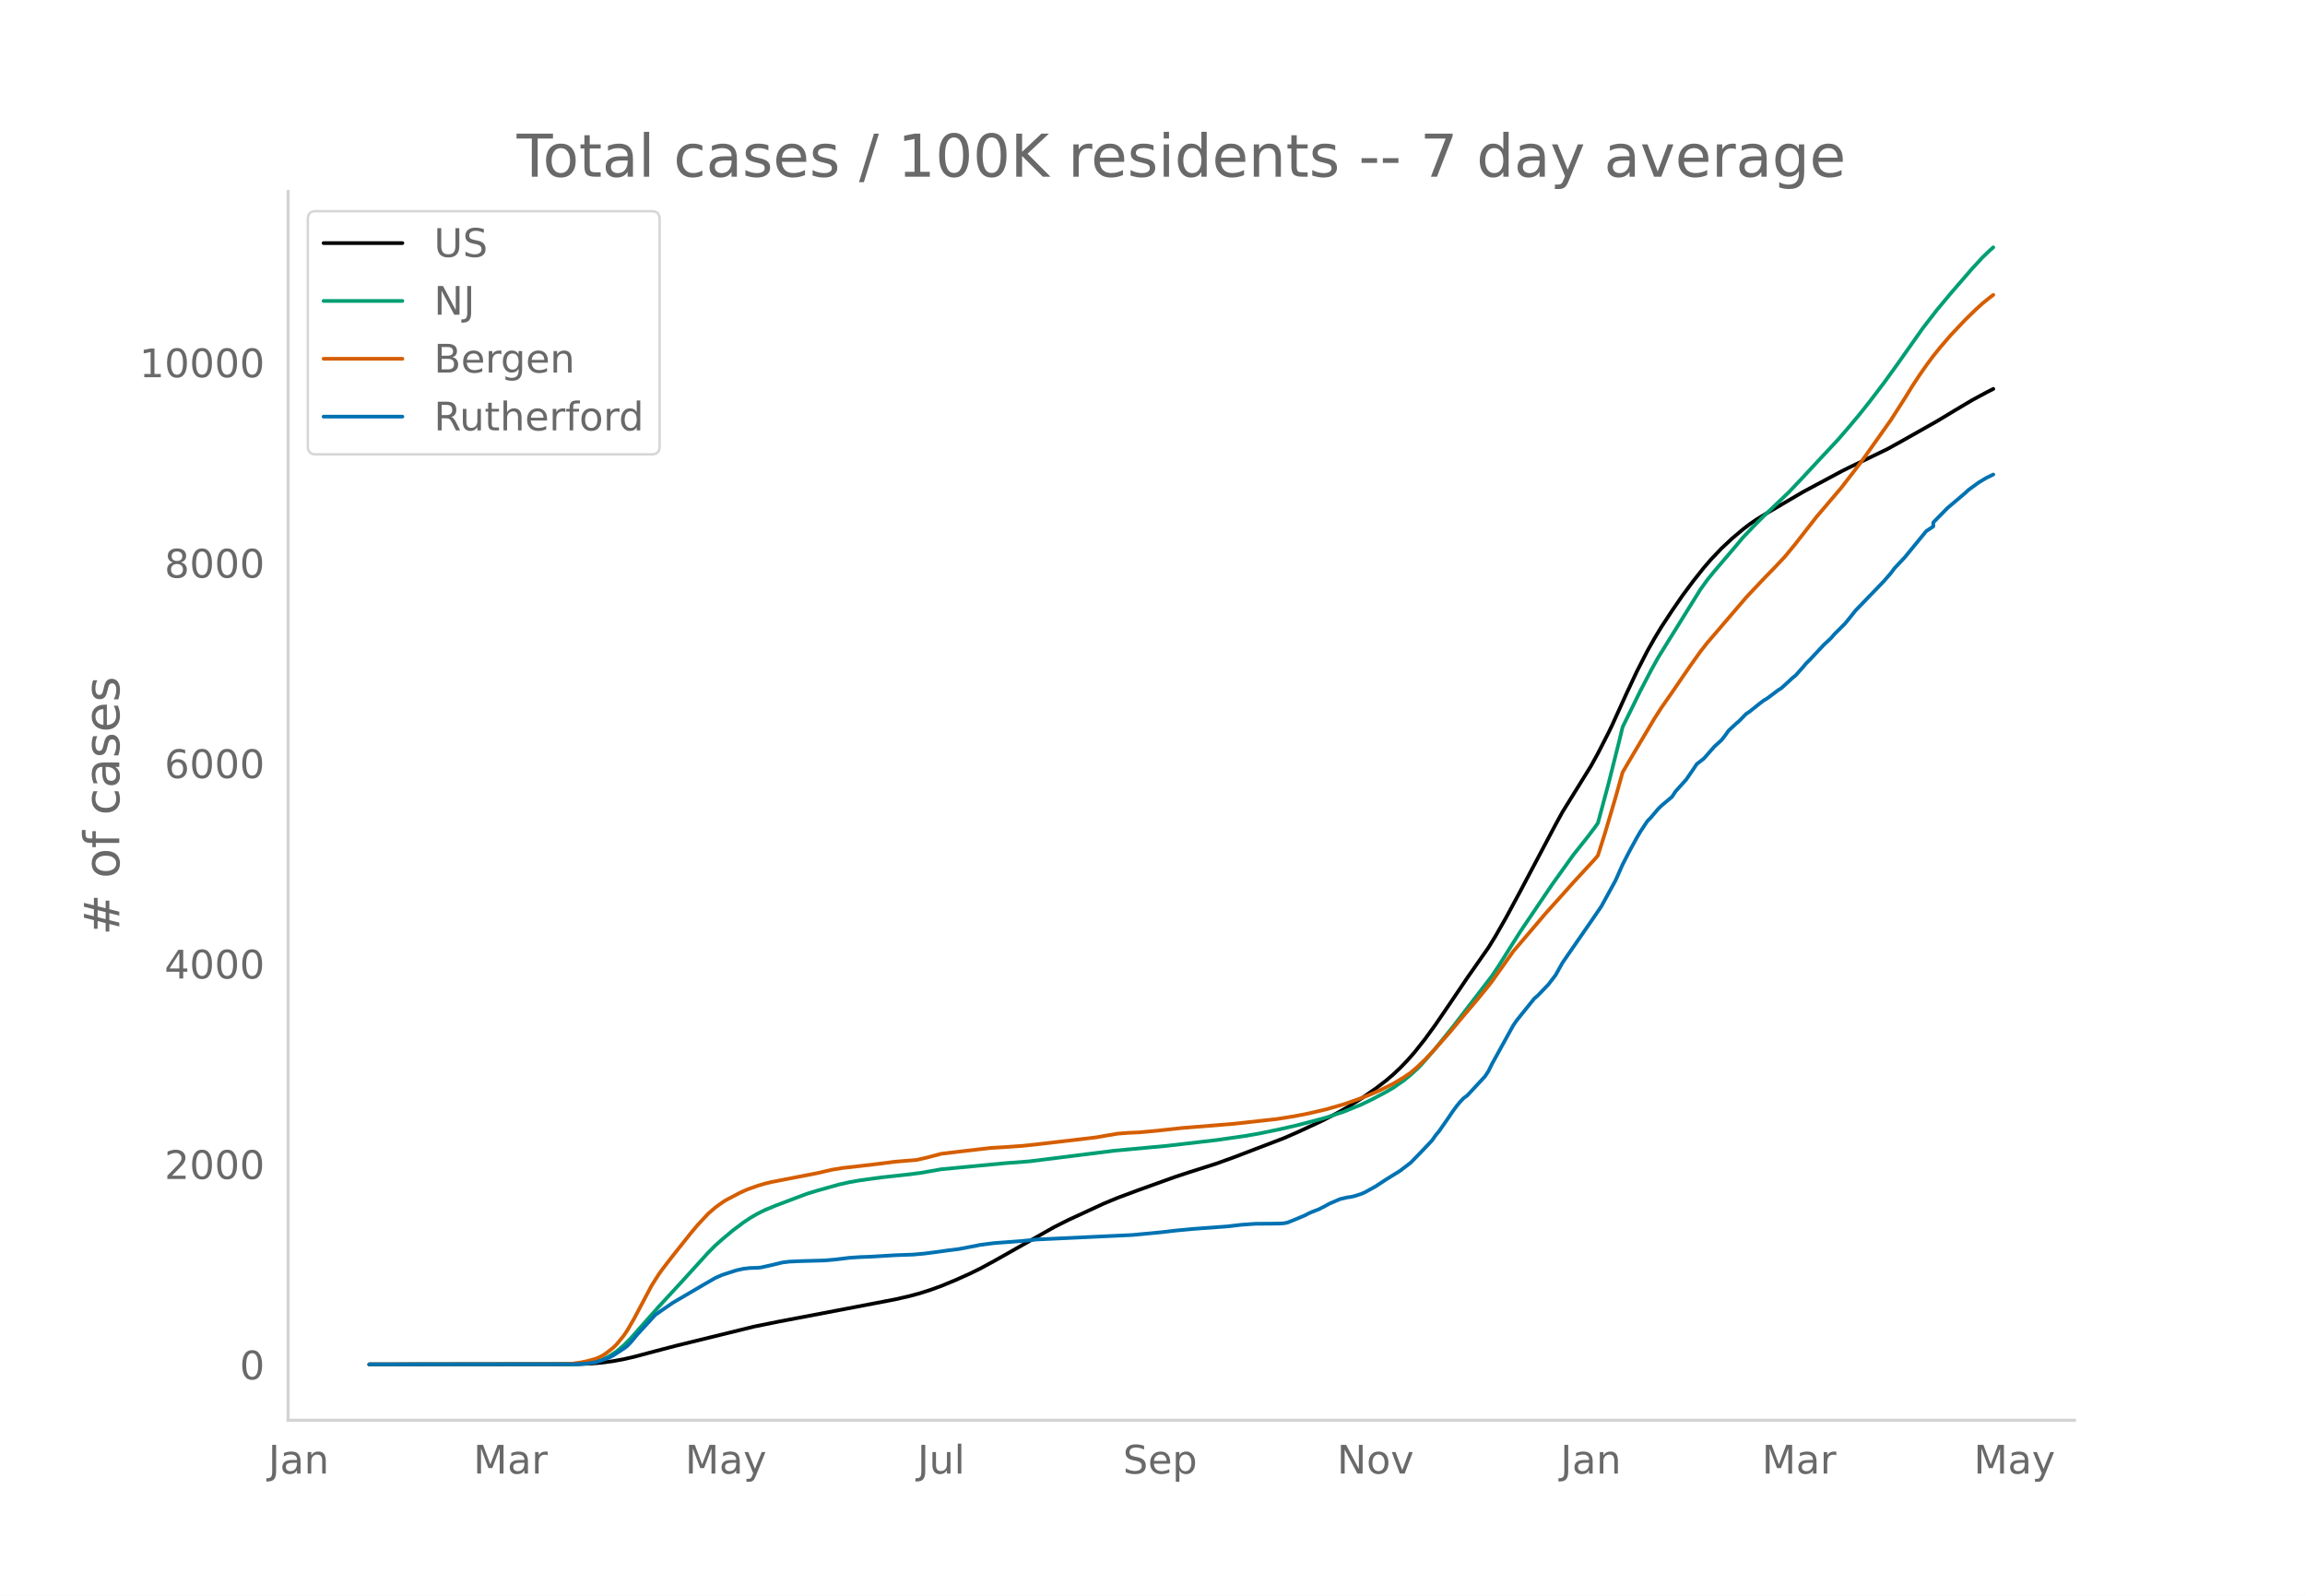
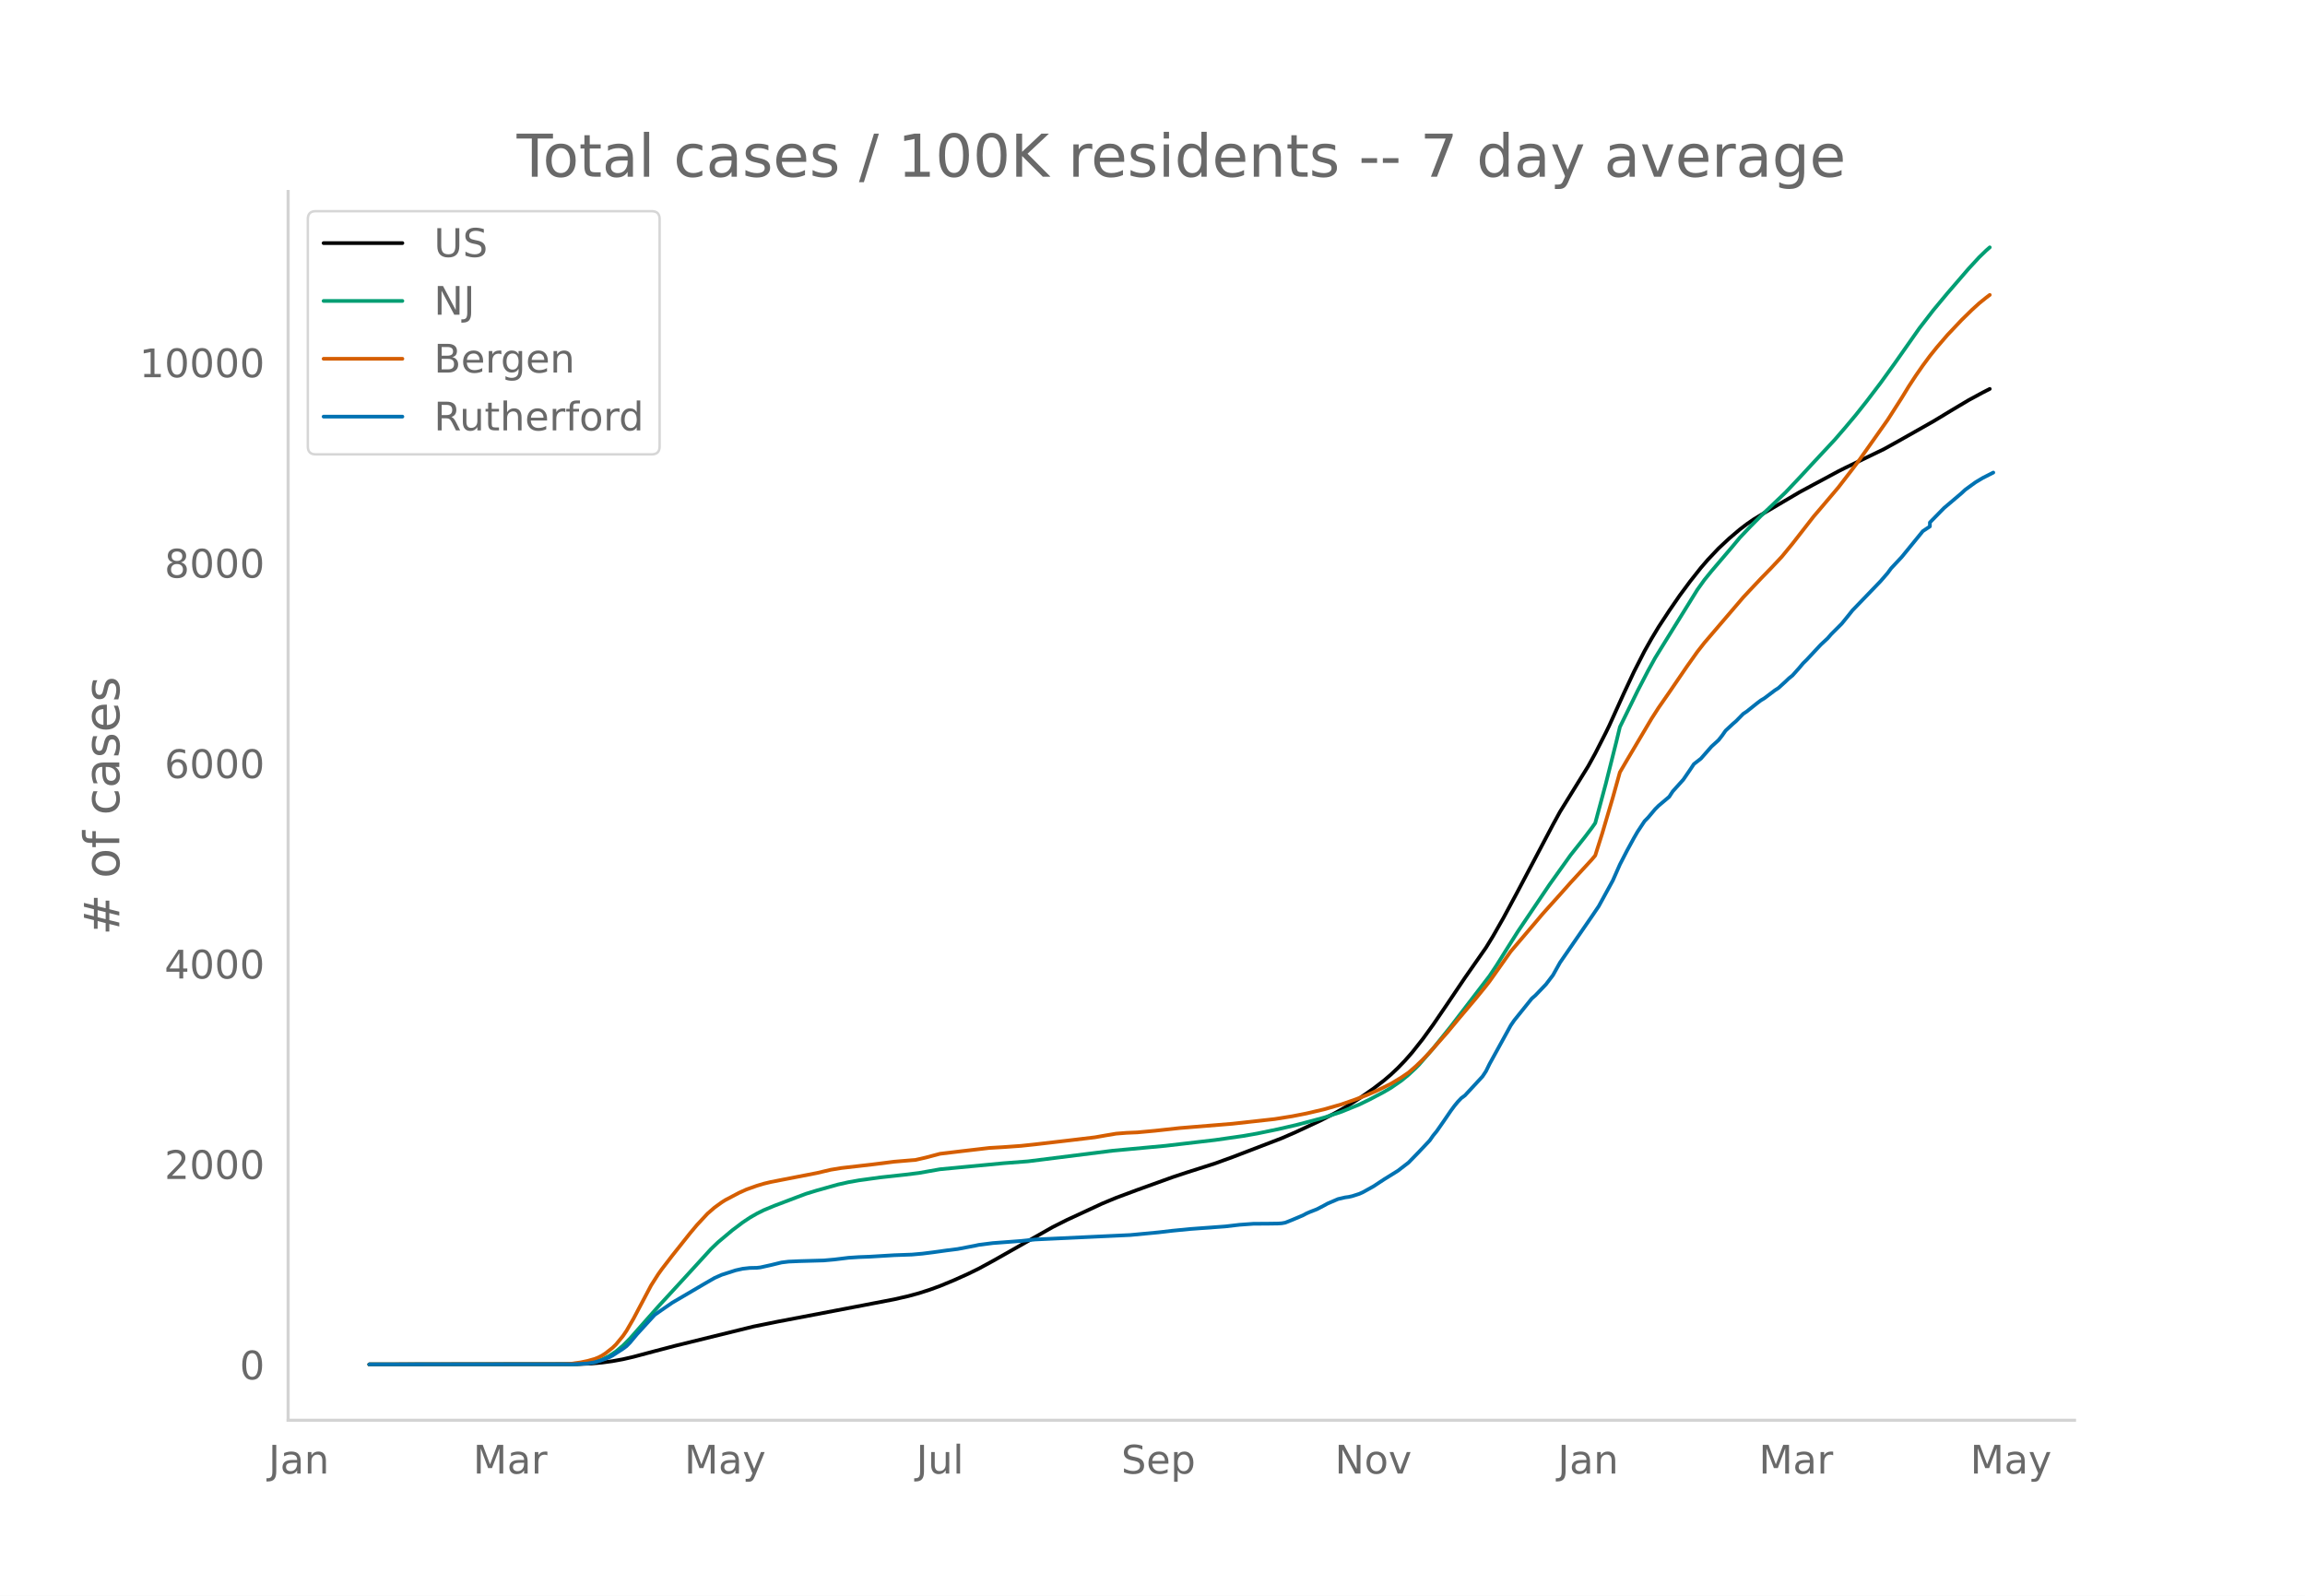
<svg xmlns="http://www.w3.org/2000/svg" xmlns:xlink="http://www.w3.org/1999/xlink" height="864" viewBox="0 0 936 648" width="1248">
  <defs>
    <style>*{stroke-linecap:butt;stroke-linejoin:round}</style>
  </defs>
  <g id="figure_1">
    <path d="M0 648h936V0H0z" style="fill:#fff" id="patch_1" />
    <g id="axes_1">
      <path d="M117 576.72h725.4V77.76H117z" style="fill:none" id="patch_2" />
-       <path clip-path="url(#pd67c9b798b)" d="m149.973 554.04 84.582-.099 5.734-.244 4.301-.387 4.3-.583 4.302-.781 4.3-.99 8.602-2.29 8.602-2.244 31.539-7.741 10.035-2.03 31.54-6.009 15.769-3.023 5.734-1.312 4.3-1.172 4.302-1.375 4.3-1.558 5.735-2.371 5.734-2.574 4.301-2.1 5.734-3.11 24.372-13.778 5.734-2.88 14.336-6.63 5.734-2.383 8.602-3.198 14.336-5.157 5.734-1.898 11.469-3.652 7.168-2.594 20.07-7.678 5.735-2.496 10.035-4.676 5.734-2.947 4.301-2.418 5.734-3.594 5.735-3.985 4.3-3.295 2.868-2.446 2.867-2.705 2.867-2.969 2.867-3.25 4.301-5.422 4.301-5.914 5.734-8.393 7.168-10.614 8.602-12.292 2.867-4.667 4.3-7.526 5.735-10.638 14.336-27.087 2.867-5.216 11.47-18.508 2.866-5.193 4.301-8.424 1.434-2.947 5.734-12.647 4.301-9.16 4.3-8.4 2.868-5.067 2.867-4.752 4.301-6.55 4.3-6.243 4.302-5.788 4.3-5.42 2.868-3.318 4.3-4.533 4.301-4.02 4.3-3.641 2.868-2.195 2.867-1.97 4.301-2.609 7.168-4.212 7.168-4.203 5.734-3.086 2.868-1.523 7.168-3.857 2.867-1.434 15.77-7.605 5.734-3.173 14.336-8.094 7.168-4.329 7.168-4.264 5.734-3.098 2.867-1.461h0" style="fill:none;stroke:#000;stroke-linecap:round;stroke-width:1.5" id="line2d_1" />
-       <path clip-path="url(#pd67c9b798b)" d="m149.973 554.04 81.715-.074 4.3-.184 2.868-.293 2.867-.483 1.434-.402 1.433-.52 2.867-1.39 2.868-1.887 2.867-2.393 2.867-2.884 4.3-4.863 7.169-8.095 10.035-10.89 10.035-11.052 2.867-2.87 2.867-2.557 4.301-3.593 4.301-3.236 2.867-1.914 2.867-1.647 2.868-1.428 4.3-1.78 8.602-3.258 4.3-1.613 4.302-1.312 8.601-2.413 4.3-.958 4.302-.759 8.601-1.182 10.035-1.094 5.735-.704 8.601-1.513 25.805-2.45 10.035-.769 34.407-4.316 21.504-1.988 20.07-2.338 11.469-1.641 5.734-1 8.602-1.774 7.168-1.656 7.168-1.87 4.3-1.18 7.168-2.386 7.168-2.909 4.301-2.082 5.735-3.027 2.867-1.672 4.3-2.967 2.868-2.347 2.867-2.669 1.434-1.45 5.734-6.59 7.168-8.897 15.77-20.538 2.867-4.295 4.3-6.856 4.301-6.794 12.903-19.09 8.601-12.013 5.735-7.22 2.867-3.77 1.433-2.022 4.301-15.976 4.301-17.085 1.434-5.941 7.168-14.595 4.3-8.26 2.868-5.2 4.3-6.953 12.903-20.767 2.867-3.995 2.867-3.526 8.602-10.074 2.867-3.45 4.3-4.536 4.301-4.323 10.036-9.55 5.734-6.05 5.734-6.183 8.602-9.21 4.3-4.972 4.302-5.125 4.3-5.412 5.735-7.53 5.734-7.936 10.035-14.251 5.735-7.41 5.734-6.88 8.602-9.943 4.3-4.647 2.868-2.757 1.433-1.246h0" style="fill:none;stroke:#009e73;stroke-linecap:round;stroke-width:1.5" id="line2d_2" />
-       <path clip-path="url(#pd67c9b798b)" d="m149.973 554.04 78.848-.107 2.867-.124 4.3-.587 2.868-.606 2.867-.813 1.434-.567 1.433-.725 1.434-.92 2.867-2.236 1.434-1.377 2.867-3.472 1.433-2.096 2.867-4.952 7.168-13.526 2.868-4.49 1.433-2.014 4.301-5.57 7.168-9.006 2.867-3.416 4.301-4.615 2.867-2.487 2.867-2.071 1.434-.915 5.734-3.02 2.868-1.293 4.3-1.53 2.868-.859 2.867-.686 5.734-1.117 12.903-2.503 5.734-1.344 4.3-.701 12.903-1.478 8.602-1.09 7.168-.6 1.433-.106 4.301-.987 5.734-1.52 8.602-1.031 11.469-1.336 5.734-.34 7.168-.508 5.735-.607 14.335-1.67 10.036-1.202 4.3-.757 4.301-.721 4.301-.336 4.3-.179 7.169-.66 10.035-1.093 21.504-1.754 17.203-1.904 7.168-1.142 5.734-1.123 7.168-1.675 7.168-2.053 5.735-2.005 4.3-1.655 4.301-1.862 2.868-1.394 2.867-1.43 4.3-2.579 2.868-1.948 2.867-2.476 2.867-2.75 2.867-2.986 7.168-8.078 4.301-5.181 7.168-8.447 4.3-5.28 1.435-1.85 8.601-12.13 5.734-6.711 4.301-5.044 2.867-3.4 2.868-3.2 4.3-4.767 4.301-4.833 8.602-9.325 1.433-1.696 2.868-9.04 4.3-14.521 2.868-10.24 2.867-4.9 10.035-16.9 2.867-4.451 4.301-6.176 7.168-10.47 4.3-6.05 2.868-3.654 15.77-18.403 2.867-3.062 4.3-4.55 4.301-4.414 4.301-4.57 4.3-5.234 8.602-11.026 2.868-3.347 7.168-8.44 5.734-7.422 2.867-3.807 11.469-16.193 5.734-8.945 2.868-4.678 2.867-4.37 2.867-4.118 2.867-3.875 2.867-3.557 4.301-4.989 5.734-6.056 4.301-4.2 2.867-2.603 2.868-2.306 1.433-1.077h0" style="fill:none;stroke:#d55e00;stroke-linecap:round;stroke-width:1.5" id="line2d_3" />
-       <path clip-path="url(#pd67c9b798b)" d="m149.973 554.04 83.148-.064 5.735-.317 2.867-.477 2.867-.857 2.867-1.112 1.434-.73 4.3-2.795 1.434-1.049 1.434-1.46 2.867-3.43 7.168-7.814 2.867-2.001 4.301-2.954 12.902-7.56 4.301-2.477 2.867-1.27 5.735-1.843 2.867-.635 2.867-.317 2.867-.064 1.434-.159 4.3-.953 4.302-1.048 2.867-.35 4.3-.19 10.036-.286 4.3-.38 5.735-.7 4.3-.285 4.301-.16 10.036-.603 7.168-.254 4.3-.38 4.301-.54 5.735-.795 4.3-.54 7.168-1.366 1.434-.317 5.734-.73 11.47-.858 5.734-.604 38.707-1.81 11.468-1.08 5.735-.667 7.168-.699 14.336-1.048 5.734-.667 5.735-.413 5.734-.032 4.3-.063 1.434-.096 1.434-.254 2.867-1.143 4.3-1.81 1.434-.763 1.434-.635 2.867-1.112 2.867-1.492 1.434-.795 4.3-1.842 2.868-.667 1.434-.19 1.433-.318 2.867-.921 1.434-.635 4.3-2.382 4.302-2.827 5.734-3.558 4.3-3.303 4.302-4.415 4.3-4.542 1.434-2.032 1.434-1.747 2.867-4.098 2.867-4.192 1.434-1.938 1.433-1.747 1.434-1.492 1.433-1.048 7.168-7.719 1.434-2.16 1.434-2.922 8.601-15.595 1.434-2.096 7.168-8.893 1.433-1.239 4.301-4.478 2.867-3.748 2.867-5.114 12.903-18.676 2.867-4.224 5.734-10.45 2.868-6.48 2.867-5.558 2.867-5.24 1.434-2.478 2.867-4.32 1.433-1.46 2.868-3.4 1.433-1.428 4.301-3.621 1.434-2.192 2.867-3.176 1.433-1.588 2.868-4.161 1.433-2.16 2.867-2.223 4.301-4.891 2.867-2.605 1.434-1.81 1.434-2.033 2.867-2.668 1.433-1.239 2.867-2.922 1.434-.953 4.3-3.43 1.434-1.08 1.434-.858 4.3-3.24 1.434-.92 2.868-2.605 1.433-1.366 1.434-1.143 2.867-3.208 1.434-1.715 1.433-1.398 5.735-6.13 2.867-2.668 1.433-1.651 4.301-4.288 2.867-3.526 1.434-1.81 4.3-4.447 7.169-7.432 2.867-3.303 1.434-1.938 4.3-4.574 8.602-10.513 2.867-1.905v-1.62l5.735-5.845 7.167-6.066 1.434-1.334 2.867-2.096 1.434-1.017 2.867-1.715 2.867-1.397h0" style="fill:none;stroke:#0072b2;stroke-linecap:round;stroke-width:1.5" id="line2d_4" />
+       <path clip-path="url(#p6959c238de)" d="m149.973 554.04 84.398-.099 5.722-.244 4.292-.387 4.291-.583 4.292-.781 4.291-.99 8.583-2.29 8.583-2.244 31.47-7.741 10.014-2.03 31.47-6.009 15.736-3.023 5.722-1.312 4.292-1.172 4.291-1.375 4.292-1.558 5.722-2.371 5.722-2.574 4.291-2.1 5.722-3.11 24.318-13.778 5.722-2.88 14.305-6.63 5.722-2.383 8.583-3.198 14.305-5.157 5.722-1.898 11.444-3.652 7.152-2.594 20.027-7.678 5.722-2.496 10.013-4.676 5.722-2.947 4.292-2.418 5.722-3.594 5.722-3.985 4.291-3.295 2.861-2.446 2.861-2.705 2.86-2.969 2.862-3.25 4.291-5.422 4.292-5.914 5.722-8.393 7.152-10.614 8.583-12.292 2.861-4.667 4.292-7.526 5.722-10.638 14.304-27.087 2.861-5.216 11.444-18.508 2.861-5.193 4.292-8.424 1.43-2.947 5.722-12.647 4.292-9.16 4.291-8.4 2.861-5.067 2.861-4.752 4.291-6.55 4.292-6.243 4.291-5.788 4.292-5.42 2.86-3.318 4.292-4.533 4.292-4.02 4.291-3.641 2.861-2.195 2.861-1.97 4.292-2.609 7.152-4.212 7.152-4.203 5.722-3.086 2.861-1.523 7.153-3.857 2.86-1.434 15.736-7.605 5.722-3.173 14.305-8.094 7.152-4.329 7.153-4.264 5.722-3.098 2.86-1.461h0" style="fill:none;stroke:#000;stroke-linecap:round;stroke-width:1.5" id="line2d_1" />
+       <path clip-path="url(#p6959c238de)" d="m149.973 554.04 81.537-.074 4.292-.184 2.86-.293 2.862-.483 1.43-.402 1.43-.52 2.862-1.39 2.86-1.887 2.862-2.393 2.86-2.884 4.292-4.863 7.153-8.095 10.013-10.89 11.444-12.517 2.86-2.74 5.723-4.815 4.291-3.236 2.861-1.914 2.861-1.647 2.861-1.428 4.292-1.78 8.583-3.258 4.291-1.613 4.292-1.312 8.583-2.413 4.291-.958 4.291-.759 8.583-1.182 10.014-1.094 5.722-.704 8.583-1.513 25.748-2.45 10.014-.769 34.332-4.316 21.457-1.988 20.027-2.338 11.444-1.641 5.721-1 8.583-1.774 7.153-1.656 7.152-1.87 4.292-1.18 7.152-2.386 7.153-2.909 4.291-2.082 5.722-3.027 2.861-1.672 4.291-2.967 2.861-2.347 2.861-2.669 1.43-1.45 5.723-6.59 7.152-8.897 15.736-20.538 2.86-4.295 4.292-6.856 4.292-6.794 12.874-19.09 8.583-12.013 5.722-7.22 2.86-3.77 1.431-2.022 4.292-15.976 4.291-17.085 1.43-5.941 7.153-14.595 4.292-8.26 2.86-5.2 4.292-6.953 12.874-20.767 2.861-3.995 2.861-3.526 8.583-10.074 2.861-3.45 4.292-4.536 4.291-4.323 10.014-9.55 5.721-6.05 5.722-6.183 8.583-9.21 4.292-4.972 4.291-5.125 4.292-5.412 5.722-7.53 5.722-7.936 10.013-14.251 5.722-7.41 5.722-6.88 8.583-9.943 4.291-4.647 2.861-2.757 1.43-1.246h0" style="fill:none;stroke:#009e73;stroke-linecap:round;stroke-width:1.5" id="line2d_2" />
+       <path clip-path="url(#p6959c238de)" d="m149.973 554.04 78.677-.107 2.86-.124 4.292-.587 2.86-.606 2.862-.813 1.43-.567 1.43-.725 1.431-.92 2.861-2.236 1.43-1.377 2.862-3.472 1.43-2.096 2.861-4.952 7.153-13.526 2.86-4.49 1.431-2.014 4.292-5.57 7.152-9.006 2.861-3.416 4.291-4.615 2.861-2.487 2.861-2.071 1.43-.915 5.723-3.02 2.86-1.293 4.292-1.53 2.861-.859 2.861-.686 5.722-1.117 12.875-2.503 5.722-1.344 4.291-.701 12.874-1.478 8.583-1.09 7.153-.6 1.43-.106 4.292-.987 5.722-1.52 8.583-1.031 11.443-1.336 5.722-.34 7.153-.508 5.722-.607 14.305-1.67 10.013-1.202 4.292-.757 4.291-.721 4.291-.336 4.292-.179 7.152-.66 10.014-1.093 21.457-1.754 17.166-1.904 7.152-1.142 5.722-1.123 7.153-1.675 7.152-2.053 5.722-2.005 4.292-1.655 4.291-1.862 2.861-1.394 2.861-1.43 4.291-2.579 2.861-1.948 2.861-2.476 2.861-2.75 2.861-2.986 7.153-8.078 4.291-5.181 7.153-8.447 4.291-5.28 1.43-1.85 8.584-12.13 5.721-6.711 4.292-5.044 2.86-3.4 2.862-3.2 4.291-4.767 4.292-4.833 8.583-9.325 1.43-1.696 2.861-9.04 4.292-14.521 2.86-10.24 2.862-4.9 10.013-16.9 2.861-4.451 4.291-6.176 7.153-10.47 4.291-6.05 2.861-3.654 15.736-18.403 2.86-3.062 4.292-4.55 4.292-4.414 4.291-4.57 4.292-5.234 8.582-11.026 2.861-3.347 7.153-8.44 5.722-7.422 2.86-3.807 11.445-16.193 5.722-8.945 2.86-4.678 2.862-4.37 2.86-4.118 2.862-3.875 2.86-3.557 4.292-4.989 5.722-6.056 4.291-4.2 2.861-2.603 2.861-2.306 1.43-1.077h0" style="fill:none;stroke:#d55e00;stroke-linecap:round;stroke-width:1.5" id="line2d_3" />
+       <path clip-path="url(#p6959c238de)" d="m149.973 554.04 82.968-.064 5.722-.317 2.86-.477 2.862-.857 2.86-1.112 1.431-.73 4.292-2.795 1.43-1.049 1.43-1.46 2.862-3.43 7.152-7.814 2.861-2.001 4.292-2.954 12.874-7.56 4.291-2.477 2.861-1.27 5.722-1.843 2.861-.635 2.861-.317 2.861-.064 1.43-.159 4.292-.953 4.292-1.048 2.86-.35 4.292-.19 10.014-.286 4.291-.38 5.722-.7 4.291-.285 4.292-.16 10.013-.603 7.153-.254 4.291-.38 4.292-.54 5.722-.795 4.291-.54 7.153-1.366 1.43-.317 5.722-.73 11.444-.858 5.722-.604 38.623-1.81 11.444-1.08 5.722-.667 7.152-.699 14.305-1.048 5.722-.667 5.722-.413 5.722-.032 4.291-.063 1.43-.096 1.431-.254 2.861-1.143 4.292-1.81 1.43-.763 1.43-.635 2.862-1.112 2.86-1.492 1.431-.795 4.292-1.842 2.86-.667 1.431-.19 1.43-.318 2.862-.921 1.43-.635 4.292-2.382 4.291-2.827 5.722-3.558 4.291-3.303 4.292-4.415 4.291-4.542 1.43-2.032 1.431-1.747 2.861-4.098 2.861-4.192 1.43-1.938 1.431-1.747 1.43-1.492 1.431-1.048 7.153-7.719 1.43-2.16 1.43-2.922 8.584-15.595 1.43-2.096 7.152-8.893 1.431-1.239 4.291-4.478 2.861-3.748 2.861-5.114 12.875-18.676 2.86-4.224 5.723-10.45 2.86-6.48 2.862-5.558 2.86-5.24 1.431-2.478 2.861-4.32 1.43-1.46 2.862-3.4 1.43-1.428 4.291-3.621 1.43-2.192 2.862-3.176 1.43-1.588 2.861-4.161 1.43-2.16 2.862-2.223 4.291-4.891 2.861-2.605 1.43-1.81 1.431-2.033 2.861-2.668 1.43-1.239 2.862-2.922 1.43-.953 4.292-3.43 1.43-1.08 1.43-.858 4.292-3.24 1.43-.92 2.862-2.605 1.43-1.366 1.43-1.143 2.861-3.208 1.431-1.715 1.43-1.398 5.722-6.13 2.861-2.668 1.43-1.651 4.292-4.288 2.861-3.526 1.43-1.81 4.292-4.447 7.153-7.432 2.86-3.303 1.431-1.938 4.292-4.574 8.583-10.513 2.86-1.905v-1.62l5.722-5.845 7.153-6.066 1.43-1.334 2.861-2.096 1.43-1.017 2.862-1.715 4.291-2.191h0" style="fill:none;stroke:#0072b2;stroke-linecap:round;stroke-width:1.5" id="line2d_4" />
      <path d="M117 576.72V77.76" style="fill:none;stroke:#d3d3d3;stroke-linecap:square;stroke-linejoin:miter;stroke-width:1.25" id="patch_3" />
      <path d="M117 576.72h725.4" style="fill:none;stroke:#d3d3d3;stroke-linecap:square;stroke-linejoin:miter;stroke-width:1.25" id="patch_4" />
      <g id="matplotlib.axis_1">
        <g id="xtick_1">
-           <g style="fill:#696969" transform="matrix(.16 0 0 -.16 108.968 598.378)" id="text_1">
+           <g style="fill:#696969" transform="matrix(.16 0 0 -.16 109.03 598.378)" id="text_1">
            <defs>
              <path d="M9.813 72.906h9.859V5.078q0-13.187-5-19.14-5-5.954-16.094-5.954h-3.75v8.297h3.078q6.531 0 9.219 3.672Q9.813-4.39 9.813 5.078z" id="DejaVuSans-74" />
              <path d="M34.281 27.484q-10.89 0-15.093-2.484-4.204-2.484-4.204-8.5 0-4.781 3.157-7.594 3.156-2.797 8.562-2.797 7.485 0 12 5.297 4.516 5.297 4.516 14.078v2zm17.922 3.72V0H43.22v8.297Q40.14 3.328 35.547.953q-4.594-2.375-11.234-2.375-8.391 0-13.36 4.719Q6 8.016 6 15.922q0 9.219 6.172 13.906 6.187 4.688 18.437 4.688h12.61v.89q0 6.203-4.078 9.594-4.078 3.39-11.453 3.39-4.688 0-9.141-1.124-4.438-1.125-8.531-3.375v8.312q4.921 1.906 9.562 2.844 4.64.953 9.031.953 11.875 0 17.735-6.156 5.86-6.14 5.86-18.64z" id="DejaVuSans-97" />
              <path d="M54.89 33.016V0h-8.984v32.719q0 7.765-3.031 11.61-3.031 3.858-9.078 3.858-7.281 0-11.484-4.64-4.204-4.625-4.204-12.64V0H9.08v54.688h9.03v-8.5q3.235 4.937 7.594 7.374Q30.078 56 35.797 56q9.422 0 14.25-5.828 4.844-5.828 4.844-17.156z" id="DejaVuSans-110" />
            </defs>
            <use xlink:href="#DejaVuSans-74" />
            <use x="29.492" xlink:href="#DejaVuSans-97" />
            <use x="90.771" xlink:href="#DejaVuSans-110" />
          </g>
        </g>
        <g id="xtick_2">
-           <g style="fill:#696969" transform="matrix(.16 0 0 -.16 192.223 598.378)" id="text_2">
+           <g style="fill:#696969" transform="matrix(.16 0 0 -.16 192.098 598.378)" id="text_2">
            <defs>
              <path d="M9.813 72.906h14.703l18.593-49.61 18.703 49.61h14.704V0H66.89v64.016l-18.797-50h-9.907l-18.796 50V0H9.813z" id="DejaVuSans-77" />
              <path d="M41.11 46.297q-1.516.875-3.297 1.281Q36.03 48 33.89 48q-7.625 0-11.703-4.953-4.079-4.953-4.079-14.234V0H9.08v54.688h9.03v-8.5q2.844 4.984 7.375 7.39Q30.031 56 36.531 56q.922 0 2.047-.125 1.125-.11 2.484-.36z" id="DejaVuSans-114" />
            </defs>
            <use xlink:href="#DejaVuSans-77" />
            <use x="86.279" xlink:href="#DejaVuSans-97" />
            <use x="147.559" xlink:href="#DejaVuSans-114" />
          </g>
        </g>
        <g id="xtick_3">
-           <g style="fill:#696969" transform="matrix(.16 0 0 -.16 278.226 598.378)" id="text_3">
+           <g style="fill:#696969" transform="matrix(.16 0 0 -.16 277.912 598.378)" id="text_3">
            <defs>
              <path d="M32.172-5.078q-3.797-9.766-7.422-12.735-3.61-2.984-9.656-2.984H7.906v7.516h5.282q3.703 0 5.75 1.765Q21-9.766 23.483-3.219l1.61 4.094-22.11 53.813H12.5l17.094-42.766 17.093 42.766h9.516z" id="DejaVuSans-121" />
            </defs>
            <use xlink:href="#DejaVuSans-77" />
            <use x="86.279" xlink:href="#DejaVuSans-97" />
            <use x="147.559" xlink:href="#DejaVuSans-121" />
          </g>
        </g>
        <g id="xtick_4">
-           <g style="fill:#696969" transform="matrix(.16 0 0 -.16 372.563 598.378)" id="text_4">
+           <g style="fill:#696969" transform="matrix(.16 0 0 -.16 372.06 598.378)" id="text_4">
            <defs>
              <path d="M8.5 21.578v33.11h8.984V21.922q0-7.766 3.016-11.656 3.031-3.875 9.094-3.875 7.265 0 11.484 4.64 4.234 4.64 4.234 12.656v31h8.985V0h-8.984v8.406Q42.047 3.422 37.718 1q-4.313-2.422-10.032-2.422-9.421 0-14.312 5.86Q8.5 10.296 8.5 21.578zM31.11 56z" id="DejaVuSans-117" />
              <path d="M9.422 75.984h8.984V0H9.422z" id="DejaVuSans-108" />
            </defs>
            <use xlink:href="#DejaVuSans-74" />
            <use x="29.492" xlink:href="#DejaVuSans-117" />
            <use x="92.871" xlink:href="#DejaVuSans-108" />
          </g>
        </g>
        <g id="xtick_5">
-           <g style="fill:#696969" transform="matrix(.16 0 0 -.16 456.018 598.378)" id="text_5">
+           <g style="fill:#696969" transform="matrix(.16 0 0 -.16 455.322 598.378)" id="text_5">
            <defs>
              <path d="M53.516 70.516V60.89q-5.61 2.687-10.594 4-4.984 1.328-9.625 1.328-8.047 0-12.422-3.125t-4.375-8.89q0-4.845 2.906-7.313 2.907-2.453 11.016-3.97l5.953-1.218q11.031-2.11 16.281-7.406 5.25-5.297 5.25-14.172 0-10.61-7.11-16.078-7.093-5.469-20.812-5.469-5.172 0-11.015 1.172Q13.14.922 6.89 3.219v10.156q6-3.36 11.765-5.078 5.766-1.703 11.328-1.703 8.438 0 13.032 3.312 4.593 3.328 4.593 9.485 0 5.359-3.297 8.39-3.296 3.032-10.812 4.547L27.484 33.5q-11.03 2.188-15.968 6.875-4.922 4.688-4.922 13.047 0 9.672 6.812 15.234 6.813 5.563 18.766 5.563 5.14 0 10.453-.938 5.328-.922 10.89-2.765z" id="DejaVuSans-83" />
              <path d="M56.203 29.594v-4.39H14.891q.593-9.282 5.593-14.142 5-4.859 13.938-4.859 5.172 0 10.031 1.266 4.86 1.265 9.656 3.812v-8.5Q49.266.734 44.187-.344 39.11-1.422 33.892-1.422q-13.094 0-20.735 7.61-7.64 7.625-7.64 20.625 0 13.421 7.25 21.296Q20.016 56 32.328 56q11.031 0 17.453-7.11 6.422-7.093 6.422-19.296zm-8.984 2.64q-.094 7.36-4.125 11.75-4.032 4.407-10.672 4.407-7.516 0-12.031-4.25-4.516-4.25-5.203-11.97z" id="DejaVuSans-101" />
              <path d="M18.11 8.203v-29H9.077v75.484h9.031v-8.296q2.844 4.875 7.157 7.234Q29.594 56 35.594 56q9.968 0 16.187-7.906 6.235-7.907 6.235-20.797T51.78 6.484q-6.218-7.906-16.187-7.906-6 0-10.328 2.375-4.313 2.375-7.157 7.25zm30.578 19.094q0 9.906-4.079 15.547-4.078 5.64-11.203 5.64-7.14 0-11.218-5.64-4.079-5.64-4.079-15.547 0-9.906 4.078-15.547 4.079-5.64 11.22-5.64 7.124 0 11.202 5.64t4.078 15.547z" id="DejaVuSans-112" />
            </defs>
            <use xlink:href="#DejaVuSans-83" />
            <use x="63.477" xlink:href="#DejaVuSans-101" />
            <use x="125" xlink:href="#DejaVuSans-112" />
          </g>
        </g>
        <g id="xtick_6">
-           <g style="fill:#696969" transform="matrix(.16 0 0 -.16 542.933 598.378)" id="text_6">
+           <g style="fill:#696969" transform="matrix(.16 0 0 -.16 542.047 598.378)" id="text_6">
            <defs>
              <path d="M9.813 72.906h13.28l32.329-60.984v60.984h9.562V0h-13.28L19.39 60.984V0H9.813z" id="DejaVuSans-78" />
              <path d="M30.61 48.39q-7.22 0-11.422-5.64-4.204-5.64-4.204-15.453 0-9.813 4.172-15.453 4.188-5.64 11.453-5.64 7.188 0 11.375 5.655 4.203 5.672 4.203 15.438 0 9.719-4.203 15.406-4.187 5.688-11.375 5.688zm0 7.61q11.718 0 18.406-7.625 6.703-7.61 6.703-21.078 0-13.422-6.703-21.078-6.688-7.64-18.407-7.64-11.765 0-18.437 7.64-6.656 7.656-6.656 21.078 0 13.469 6.656 21.078Q18.844 56 30.609 56z" id="DejaVuSans-111" />
              <path d="M2.984 54.688H12.5L29.594 8.797l17.093 45.89h9.516L35.687 0H23.485z" id="DejaVuSans-118" />
            </defs>
            <use xlink:href="#DejaVuSans-78" />
            <use x="74.805" xlink:href="#DejaVuSans-111" />
            <use x="135.986" xlink:href="#DejaVuSans-118" />
          </g>
        </g>
        <g id="xtick_7">
-           <g style="fill:#696969" transform="matrix(.16 0 0 -.16 633.665 598.378)" id="text_7">
+           <g style="fill:#696969" transform="matrix(.16 0 0 -.16 632.589 598.378)" id="text_7">
            <use xlink:href="#DejaVuSans-74" />
            <use x="29.492" xlink:href="#DejaVuSans-97" />
            <use x="90.771" xlink:href="#DejaVuSans-110" />
          </g>
        </g>
        <g id="xtick_8">
-           <g style="fill:#696969" transform="matrix(.16 0 0 -.16 715.486 598.378)" id="text_8">
+           <g style="fill:#696969" transform="matrix(.16 0 0 -.16 714.226 598.378)" id="text_8">
            <use xlink:href="#DejaVuSans-77" />
            <use x="86.279" xlink:href="#DejaVuSans-97" />
            <use x="147.559" xlink:href="#DejaVuSans-114" />
          </g>
        </g>
        <g id="xtick_9">
-           <g style="fill:#696969" transform="matrix(.16 0 0 -.16 801.489 598.378)" id="text_9">
+           <g style="fill:#696969" transform="matrix(.16 0 0 -.16 800.04 598.378)" id="text_9">
            <use xlink:href="#DejaVuSans-77" />
            <use x="86.279" xlink:href="#DejaVuSans-97" />
            <use x="147.559" xlink:href="#DejaVuSans-121" />
          </g>
        </g>
      </g>
      <g id="matplotlib.axis_2">
        <g id="ytick_1">
          <g style="fill:#696969" transform="matrix(.16 0 0 -.16 97.32 560.119)" id="text_10">
            <defs>
              <path d="M31.781 66.406q-7.61 0-11.453-7.5Q16.5 51.422 16.5 36.375q0-14.984 3.828-22.484 3.844-7.5 11.453-7.5 7.672 0 11.5 7.5 3.844 7.5 3.844 22.484 0 15.047-3.844 22.531-3.828 7.5-11.5 7.5zm0 7.813q12.266 0 18.735-9.703 6.468-9.688 6.468-28.141 0-18.406-6.468-28.11-6.47-9.687-18.735-9.687-12.25 0-18.718 9.688-6.47 9.703-6.47 28.109 0 18.453 6.47 28.14Q19.53 74.22 31.78 74.22z" id="DejaVuSans-48" />
            </defs>
            <use xlink:href="#DejaVuSans-48" />
          </g>
        </g>
        <g id="ytick_2">
          <g style="fill:#696969" transform="matrix(.16 0 0 -.16 66.78 478.731)" id="text_11">
            <defs>
              <path d="M19.188 8.297h34.421V0H7.33v8.297q5.609 5.812 15.296 15.594 9.703 9.797 12.188 12.64 4.734 5.313 6.609 9 1.89 3.688 1.89 7.25 0 5.813-4.078 9.469-4.078 3.672-10.625 3.672-4.64 0-9.797-1.61-5.14-1.609-11-4.89v9.969Q13.767 71.78 18.938 73q5.188 1.219 9.485 1.219 11.328 0 18.062-5.672 6.735-5.656 6.735-15.125 0-4.5-1.688-8.531-1.672-4.016-6.125-9.485-1.218-1.422-7.765-8.187-6.532-6.766-18.453-18.922z" id="DejaVuSans-50" />
            </defs>
            <use xlink:href="#DejaVuSans-50" />
            <use x="63.623" xlink:href="#DejaVuSans-48" />
            <use x="127.246" xlink:href="#DejaVuSans-48" />
            <use x="190.869" xlink:href="#DejaVuSans-48" />
          </g>
        </g>
        <g id="ytick_3">
          <g style="fill:#696969" transform="matrix(.16 0 0 -.16 66.78 397.344)" id="text_12">
            <defs>
              <path d="M37.797 64.313 12.89 25.39h24.906zm-2.594 8.593H47.61V25.391h10.407v-8.203H47.609V0h-9.812v17.188H4.89v9.515z" id="DejaVuSans-52" />
            </defs>
            <use xlink:href="#DejaVuSans-52" />
            <use x="63.623" xlink:href="#DejaVuSans-48" />
            <use x="127.246" xlink:href="#DejaVuSans-48" />
            <use x="190.869" xlink:href="#DejaVuSans-48" />
          </g>
        </g>
        <g id="ytick_4">
          <g style="fill:#696969" transform="matrix(.16 0 0 -.16 66.78 315.957)" id="text_13">
            <defs>
              <path d="M33.016 40.375q-6.641 0-10.532-4.547-3.875-4.531-3.875-12.437 0-7.86 3.875-12.438 3.891-4.562 10.532-4.562 6.64 0 10.515 4.562 3.875 4.578 3.875 12.438 0 7.906-3.875 12.437-3.875 4.547-10.515 4.547zm19.578 30.922v-8.984q-3.719 1.75-7.5 2.671-3.782.938-7.5.938-9.766 0-14.922-6.594-5.14-6.594-5.875-19.922 2.875 4.25 7.219 6.516 4.359 2.266 9.578 2.266 10.984 0 17.36-6.672 6.374-6.657 6.374-18.125 0-11.235-6.64-18.032-6.641-6.78-17.672-6.78-12.657 0-19.344 9.687-6.688 9.703-6.688 28.109 0 17.281 8.204 27.563 8.203 10.28 22.015 10.28 3.719 0 7.5-.734t7.89-2.187z" id="DejaVuSans-54" />
            </defs>
            <use xlink:href="#DejaVuSans-54" />
            <use x="63.623" xlink:href="#DejaVuSans-48" />
            <use x="127.246" xlink:href="#DejaVuSans-48" />
            <use x="190.869" xlink:href="#DejaVuSans-48" />
          </g>
        </g>
        <g id="ytick_5">
          <g style="fill:#696969" transform="matrix(.16 0 0 -.16 66.78 234.57)" id="text_14">
            <defs>
              <path d="M31.781 34.625q-7.031 0-11.062-3.766-4.016-3.765-4.016-10.343 0-6.594 4.016-10.36Q24.75 6.391 31.78 6.391q7.032 0 11.078 3.78 4.063 3.798 4.063 10.345 0 6.578-4.031 10.343-4.016 3.766-11.11 3.766zm-9.86 4.188q-6.343 1.562-9.89 5.906Q8.5 49.079 8.5 55.329q0 8.733 6.219 13.812 6.234 5.078 17.062 5.078 10.89 0 17.094-5.078 6.203-5.079 6.203-13.813 0-6.25-3.547-10.61-3.531-4.343-9.828-5.906 7.125-1.656 11.094-6.5 3.984-4.828 3.984-11.796 0-10.61-6.468-16.282-6.47-5.656-18.532-5.656-12.047 0-18.531 5.656-6.469 5.672-6.469 16.282 0 6.968 4 11.797 4.016 4.843 11.14 6.5zM18.314 54.39q0-5.657 3.53-8.828 3.548-3.172 9.938-3.172 6.36 0 9.938 3.172 3.593 3.171 3.593 8.828 0 5.672-3.593 8.843-3.578 3.172-9.938 3.172-6.39 0-9.937-3.172-3.532-3.172-3.532-8.843z" id="DejaVuSans-56" />
            </defs>
            <use xlink:href="#DejaVuSans-56" />
            <use x="63.623" xlink:href="#DejaVuSans-48" />
            <use x="127.246" xlink:href="#DejaVuSans-48" />
            <use x="190.869" xlink:href="#DejaVuSans-48" />
          </g>
        </g>
        <g id="ytick_6">
          <g style="fill:#696969" transform="matrix(.16 0 0 -.16 56.6 153.182)" id="text_15">
            <defs>
              <path d="M12.406 8.297h16.11v55.625l-17.532-3.516v8.985l17.438 3.515h9.86V8.296H54.39V0H12.406z" id="DejaVuSans-49" />
            </defs>
            <use xlink:href="#DejaVuSans-49" />
            <use x="63.623" xlink:href="#DejaVuSans-48" />
            <use x="127.246" xlink:href="#DejaVuSans-48" />
            <use x="190.869" xlink:href="#DejaVuSans-48" />
            <use x="254.492" xlink:href="#DejaVuSans-48" />
          </g>
        </g>
        <g style="fill:#696969" transform="matrix(0 -.2 -.2 0 48.44 379.813)" id="text_16">
          <defs>
            <path d="M51.125 44H36.922l-4.11-16.313h14.313zm-7.328 27.781-5.078-20.265h14.265L58.11 71.78h7.813L60.89 51.516h15.234V44h-17.14l-4-16.313h15.53V20.22H53.079L48 0h-7.813l5.032 20.219H30.906L25.875 0h-7.86l5.079 20.219H7.719v7.468h17.187L29 44H13.281v7.516h17.625l4.985 20.265z" id="DejaVuSans-35" />
            <path d="M37.11 75.984V68.5h-8.594q-4.828 0-6.72-1.953-1.874-1.953-1.874-7.031v-4.828h14.797v-6.985H19.922V0H10.89v47.703H2.297v6.984h8.594V58.5q0 9.125 4.25 13.297 4.25 4.187 13.468 4.187z" id="DejaVuSans-102" />
            <path d="M48.781 52.594v-8.407q-3.812 2.11-7.64 3.157-3.828 1.047-7.735 1.047-8.75 0-13.593-5.547-4.829-5.532-4.829-15.547 0-10.016 4.829-15.563 4.843-5.53 13.593-5.53 3.907 0 7.735 1.046 3.828 1.047 7.64 3.156V2.094Q45.016.344 40.984-.531q-4.015-.89-8.562-.89-12.36 0-19.64 7.765-7.266 7.765-7.266 20.953 0 13.375 7.343 21.031Q20.22 56 33.016 56q4.14 0 8.093-.86 3.953-.843 7.672-2.546z" id="DejaVuSans-99" />
            <path d="M44.281 53.078v-8.5q-3.797 1.953-7.906 2.922-4.094.984-8.5.984-6.688 0-10.031-2.047-3.344-2.046-3.344-6.156 0-3.125 2.39-4.906 2.391-1.781 9.626-3.39l3.078-.688q9.562-2.047 13.593-5.781 4.032-3.735 4.032-10.422 0-7.625-6.032-12.078-6.03-4.438-16.578-4.438-4.39 0-9.156.86Q10.688.296 5.422 2v9.281q4.984-2.594 9.812-3.89 4.829-1.282 9.579-1.282 6.343 0 9.75 2.172 3.421 2.172 3.421 6.125 0 3.656-2.468 5.61-2.453 1.953-10.813 3.765l-3.125.735q-8.344 1.75-12.062 5.39-3.704 3.64-3.704 9.985 0 7.718 5.47 11.906Q16.75 56 26.811 56q4.97 0 9.36-.734 4.406-.72 8.11-2.188z" id="DejaVuSans-115" />
          </defs>
          <use xlink:href="#DejaVuSans-35" />
          <use x="83.789" xlink:href="#DejaVuSans-32" />
          <use x="115.576" xlink:href="#DejaVuSans-111" />
          <use x="176.758" xlink:href="#DejaVuSans-102" />
          <use x="211.963" xlink:href="#DejaVuSans-32" />
          <use x="243.75" xlink:href="#DejaVuSans-99" />
          <use x="298.73" xlink:href="#DejaVuSans-97" />
          <use x="360.01" xlink:href="#DejaVuSans-115" />
          <use x="412.109" xlink:href="#DejaVuSans-101" />
          <use x="473.633" xlink:href="#DejaVuSans-115" />
        </g>
      </g>
      <g style="fill:#696969" transform="matrix(.24 0 0 -.24 209.82 71.76)" id="text_17">
        <defs>
          <path d="M-.297 72.906h61.672v-8.312H35.5V0h-9.906v64.594H-.296z" id="DejaVuSans-84" />
          <path d="M18.313 70.219V54.688h18.5v-6.985h-18.5V18.016q0-6.688 1.828-8.594 1.828-1.906 7.453-1.906h9.218V0h-9.218q-10.407 0-14.36 3.875-3.953 3.89-3.953 14.14v29.688H2.687v6.984h6.594V70.22z" id="DejaVuSans-116" />
          <path d="M25.39 72.906h8.297L8.297-9.28H0z" id="DejaVuSans-47" />
          <path d="M9.813 72.906h9.859V42.094L52.39 72.906h12.703L28.906 38.922 67.672 0H54.688L19.672 35.11V0h-9.86z" id="DejaVuSans-75" />
          <path d="M9.422 54.688h8.984V0H9.422zm0 21.296h8.984v-11.39H9.422z" id="DejaVuSans-105" />
          <path d="M45.406 46.39v29.594h8.985V0h-8.985v8.203Q42.578 3.328 38.25.953q-4.313-2.375-10.375-2.375-9.906 0-16.14 7.906-6.22 7.922-6.22 20.813 0 12.89 6.22 20.797Q17.968 56 27.874 56q6.063 0 10.375-2.375 4.328-2.36 7.156-7.234zm-30.61-19.093q0-9.906 4.079-15.547 4.078-5.64 11.203-5.64 7.125 0 11.219 5.64 4.11 5.64 4.11 15.547 0 9.906-4.11 15.547-4.094 5.64-11.219 5.64-7.125 0-11.203-5.64-4.078-5.64-4.078-15.547z" id="DejaVuSans-100" />
          <path d="M4.89 31.39h26.313v-8H4.891z" id="DejaVuSans-45" />
          <path d="M8.203 72.906h46.875v-4.203L28.61 0H18.312L43.22 64.594H8.203z" id="DejaVuSans-55" />
          <path d="M45.406 27.984q0 9.766-4.031 15.125-4.016 5.375-11.297 5.375-7.219 0-11.25-5.375-4.031-5.359-4.031-15.125 0-9.718 4.031-15.093t11.25-5.375q7.281 0 11.297 5.375 4.031 5.375 4.031 15.093zm8.985-21.203q0-13.953-6.203-20.765Q42-20.797 29.203-20.797q-4.734 0-8.937.703-4.203.703-8.157 2.172v8.735q3.954-2.141 7.813-3.157 3.86-1.031 7.86-1.031 8.843 0 13.234 4.61 4.39 4.609 4.39 13.937v4.453q-2.781-4.844-7.125-7.234Q33.938 0 27.875 0 17.828 0 11.672 7.656q-6.156 7.672-6.156 20.328 0 12.688 6.156 20.344Q17.828 56 27.875 56q6.063 0 10.406-2.39 4.344-2.391 7.125-7.22v8.297h8.985z" id="DejaVuSans-103" />
        </defs>
        <use xlink:href="#DejaVuSans-84" />
        <use x="44.084" xlink:href="#DejaVuSans-111" />
        <use x="105.266" xlink:href="#DejaVuSans-116" />
        <use x="144.475" xlink:href="#DejaVuSans-97" />
        <use x="205.754" xlink:href="#DejaVuSans-108" />
        <use x="233.537" xlink:href="#DejaVuSans-32" />
        <use x="265.324" xlink:href="#DejaVuSans-99" />
        <use x="320.305" xlink:href="#DejaVuSans-97" />
        <use x="381.584" xlink:href="#DejaVuSans-115" />
        <use x="433.684" xlink:href="#DejaVuSans-101" />
        <use x="495.207" xlink:href="#DejaVuSans-115" />
        <use x="547.307" xlink:href="#DejaVuSans-32" />
        <use x="579.094" xlink:href="#DejaVuSans-47" />
        <use x="612.785" xlink:href="#DejaVuSans-32" />
        <use x="644.572" xlink:href="#DejaVuSans-49" />
        <use x="708.195" xlink:href="#DejaVuSans-48" />
        <use x="771.818" xlink:href="#DejaVuSans-48" />
        <use x="835.441" xlink:href="#DejaVuSans-75" />
        <use x="901.018" xlink:href="#DejaVuSans-32" />
        <use x="932.805" xlink:href="#DejaVuSans-114" />
        <use x="971.668" xlink:href="#DejaVuSans-101" />
        <use x="1033.191" xlink:href="#DejaVuSans-115" />
        <use x="1085.291" xlink:href="#DejaVuSans-105" />
        <use x="1113.074" xlink:href="#DejaVuSans-100" />
        <use x="1176.551" xlink:href="#DejaVuSans-101" />
        <use x="1238.074" xlink:href="#DejaVuSans-110" />
        <use x="1301.453" xlink:href="#DejaVuSans-116" />
        <use x="1340.662" xlink:href="#DejaVuSans-115" />
        <use x="1392.762" xlink:href="#DejaVuSans-32" />
        <use x="1424.549" xlink:href="#DejaVuSans-45" />
        <use x="1460.633" xlink:href="#DejaVuSans-45" />
        <use x="1496.717" xlink:href="#DejaVuSans-32" />
        <use x="1528.504" xlink:href="#DejaVuSans-55" />
        <use x="1592.127" xlink:href="#DejaVuSans-32" />
        <use x="1623.914" xlink:href="#DejaVuSans-100" />
        <use x="1687.391" xlink:href="#DejaVuSans-97" />
        <use x="1748.67" xlink:href="#DejaVuSans-121" />
        <use x="1807.85" xlink:href="#DejaVuSans-32" />
        <use x="1839.637" xlink:href="#DejaVuSans-97" />
        <use x="1900.916" xlink:href="#DejaVuSans-118" />
        <use x="1960.096" xlink:href="#DejaVuSans-101" />
        <use x="2021.619" xlink:href="#DejaVuSans-114" />
        <use x="2062.732" xlink:href="#DejaVuSans-97" />
        <use x="2124.012" xlink:href="#DejaVuSans-103" />
        <use x="2187.488" xlink:href="#DejaVuSans-101" />
      </g>
      <g id="legend_1">
        <path d="M128.2 184.5h136.45q3.2 0 3.2-3.2V88.96q0-3.2-3.2-3.2H128.2q-3.2 0-3.2 3.2v92.34q0 3.2 3.2 3.2z" style="fill:none;opacity:.8;stroke:#ccc;stroke-linejoin:miter" id="patch_5" />
        <path d="M131.4 98.718h32" style="fill:none;stroke:#000;stroke-linecap:round;stroke-width:1.5" id="line2d_5" />
        <g style="fill:#696969" transform="matrix(.16 0 0 -.16 176.2 104.317)" id="text_18">
          <defs>
            <path d="M8.688 72.906h9.921V28.61q0-11.718 4.235-16.875 4.25-5.14 13.781-5.14 9.469 0 13.719 5.14 4.25 5.157 4.25 16.875v44.297H64.5V27.391q0-14.25-7.063-21.532-7.046-7.28-20.812-7.28-13.828 0-20.89 7.28-7.047 7.282-7.047 21.532z" id="DejaVuSans-85" />
          </defs>
          <use xlink:href="#DejaVuSans-85" />
          <use x="73.193" xlink:href="#DejaVuSans-83" />
        </g>
        <path d="M131.4 122.203h32" style="fill:none;stroke:#009e73;stroke-linecap:round;stroke-width:1.5" id="line2d_7" />
        <g style="fill:#696969" transform="matrix(.16 0 0 -.16 176.2 127.802)" id="text_19">
          <use xlink:href="#DejaVuSans-78" />
          <use x="74.805" xlink:href="#DejaVuSans-74" />
        </g>
        <path d="M131.4 145.688h32" style="fill:none;stroke:#d55e00;stroke-linecap:round;stroke-width:1.5" id="line2d_9" />
        <g style="fill:#696969" transform="matrix(.16 0 0 -.16 176.2 151.287)" id="text_20">
          <defs>
            <path d="M19.672 34.813V8.108H35.5q7.953 0 11.781 3.297 3.844 3.297 3.844 10.078 0 6.844-3.844 10.078-3.828 3.25-11.781 3.25zm0 29.984V42.828h14.61q7.218 0 10.75 2.703 3.546 2.719 3.546 8.282 0 5.515-3.547 8.25-3.531 2.734-10.75 2.734zm-9.86 8.11h25.204q11.28 0 17.375-4.688Q58.5 63.53 58.5 54.89q0-6.703-3.125-10.657-3.125-3.953-9.188-4.922 7.282-1.562 11.313-6.53 4.031-4.954 4.031-12.376 0-9.765-6.64-15.093Q48.25 0 35.984 0H9.812z" id="DejaVuSans-66" />
          </defs>
          <use xlink:href="#DejaVuSans-66" />
          <use x="68.604" xlink:href="#DejaVuSans-101" />
          <use x="130.127" xlink:href="#DejaVuSans-114" />
          <use x="169.49" xlink:href="#DejaVuSans-103" />
          <use x="232.967" xlink:href="#DejaVuSans-101" />
          <use x="294.49" xlink:href="#DejaVuSans-110" />
        </g>
        <path d="M131.4 169.173h32" style="fill:none;stroke:#0072b2;stroke-linecap:round;stroke-width:1.5" id="line2d_11" />
        <g style="fill:#696969" transform="matrix(.16 0 0 -.16 176.2 174.773)" id="text_21">
          <defs>
            <path d="M44.39 34.188q3.172-1.079 6.172-4.594 3-3.516 6.032-9.672L66.609 0H56l-9.313 18.703q-3.624 7.328-7.015 9.719-3.39 2.39-9.25 2.39h-10.75V0h-9.86v72.906h22.266q12.5 0 18.656-5.234 6.157-5.219 6.157-15.766 0-6.89-3.203-11.437-3.204-4.532-9.297-6.282zM19.673 64.797V38.922h12.406q7.125 0 10.766 3.297 3.64 3.297 3.64 9.687 0 6.39-3.64 9.64-3.64 3.25-10.766 3.25z" id="DejaVuSans-82" />
            <path d="M54.89 33.016V0h-8.984v32.719q0 7.765-3.031 11.61-3.031 3.858-9.078 3.858-7.281 0-11.484-4.64-4.204-4.625-4.204-12.64V0H9.08v75.984h9.03V46.188q3.235 4.937 7.594 7.374Q30.078 56 35.797 56q9.422 0 14.25-5.828 4.844-5.828 4.844-17.156z" id="DejaVuSans-104" />
          </defs>
          <use xlink:href="#DejaVuSans-82" />
          <use x="64.982" xlink:href="#DejaVuSans-117" />
          <use x="128.361" xlink:href="#DejaVuSans-116" />
          <use x="167.57" xlink:href="#DejaVuSans-104" />
          <use x="230.949" xlink:href="#DejaVuSans-101" />
          <use x="292.473" xlink:href="#DejaVuSans-114" />
          <use x="333.586" xlink:href="#DejaVuSans-102" />
          <use x="368.791" xlink:href="#DejaVuSans-111" />
          <use x="429.973" xlink:href="#DejaVuSans-114" />
          <use x="469.336" xlink:href="#DejaVuSans-100" />
        </g>
      </g>
    </g>
  </g>
  <defs>
-     <clipPath id="pd67c9b798b">
+     <clipPath id="p6959c238de">
      <path d="M117 77.76h725.4v498.96H117z" />
    </clipPath>
  </defs>
</svg>
